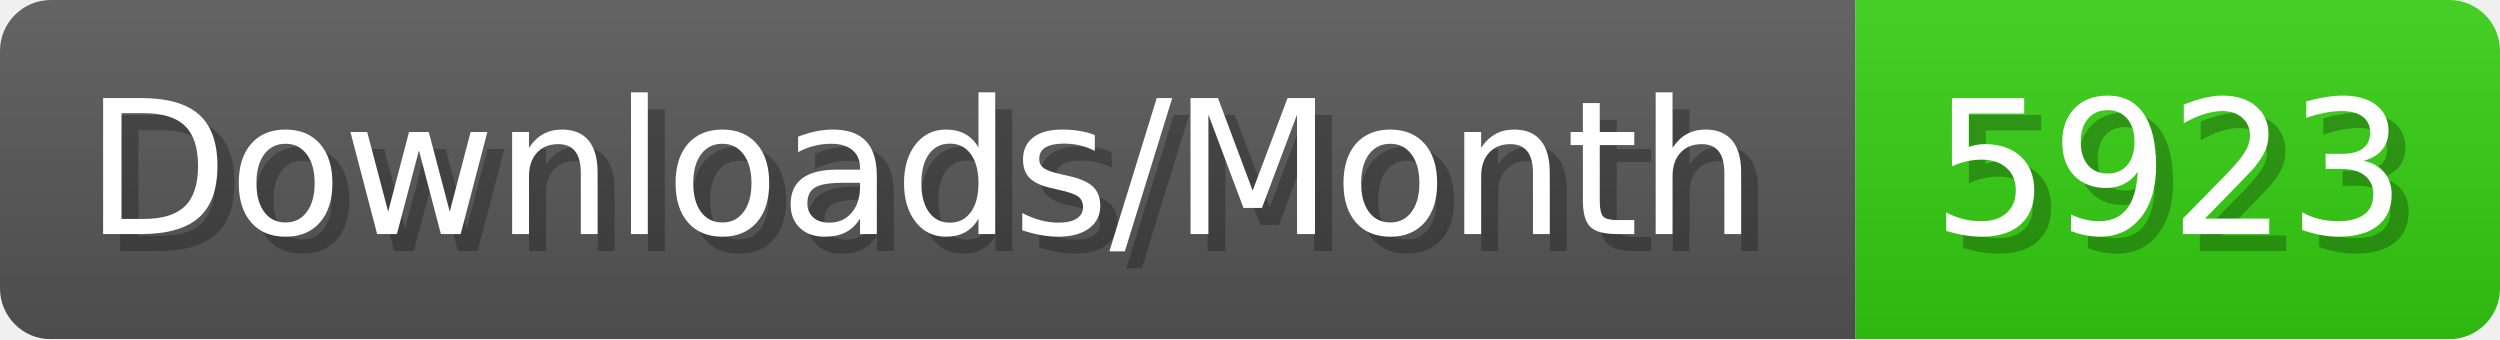
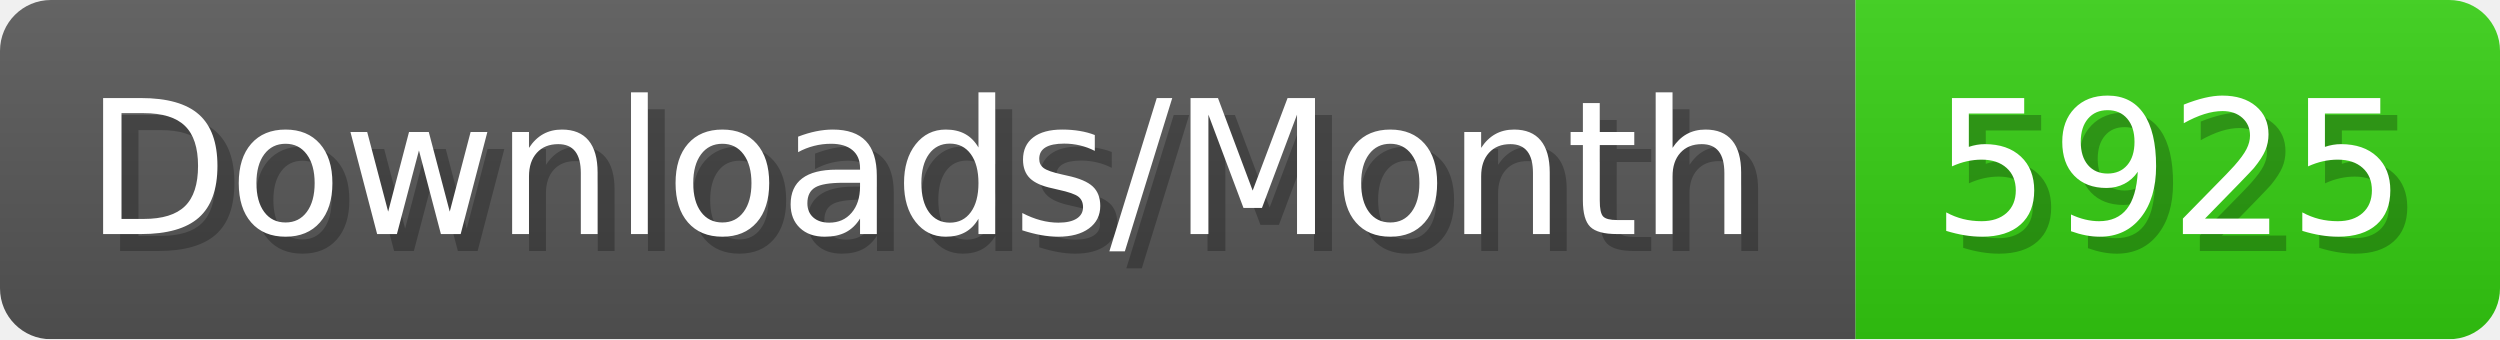
- <svg xmlns="http://www.w3.org/2000/svg" width="147.4" height="20" viewBox="0 0 1474 200" role="img" aria-label="Downloads/Month: 5923">
+ <svg xmlns="http://www.w3.org/2000/svg" width="147.4" height="20" viewBox="0 0 1474 200" role="img" aria-label="Downloads/Month: 5925">
  <linearGradient id="YlXUI" x2="0" y2="100%">
    <stop offset="0" stop-opacity=".1" stop-color="#EEE" />
    <stop offset="1" stop-opacity=".1" />
  </linearGradient>
  <mask id="JHhop">
    <rect width="1474" height="200" rx="30" fill="#FFF" />
  </mask>
  <g mask="url(#JHhop)">
    <rect width="1094" height="200" fill="#555" />
    <rect width="380" height="200" fill="#3C1" x="1094" />
    <rect width="1474" height="200" fill="url(#YlXUI)" />
  </g>
  <g aria-hidden="true" fill="#fff" text-anchor="start" font-family="Verdana,DejaVu Sans,sans-serif" font-size="110">
    <text x="60" y="148" textLength="994" fill="#000" opacity="0.25">Downloads/Month</text>
    <text x="50" y="138" textLength="994">Downloads/Month</text>
-     <text x="1149" y="148" textLength="280" fill="#000" opacity="0.25">5923</text>
-     <text x="1139" y="138" textLength="280">5923</text>
+     <text x="1149" y="148" textLength="280" fill="#000" opacity="0.25">5925</text>
+     <text x="1139" y="138" textLength="280">5925</text>
  </g>
</svg>
